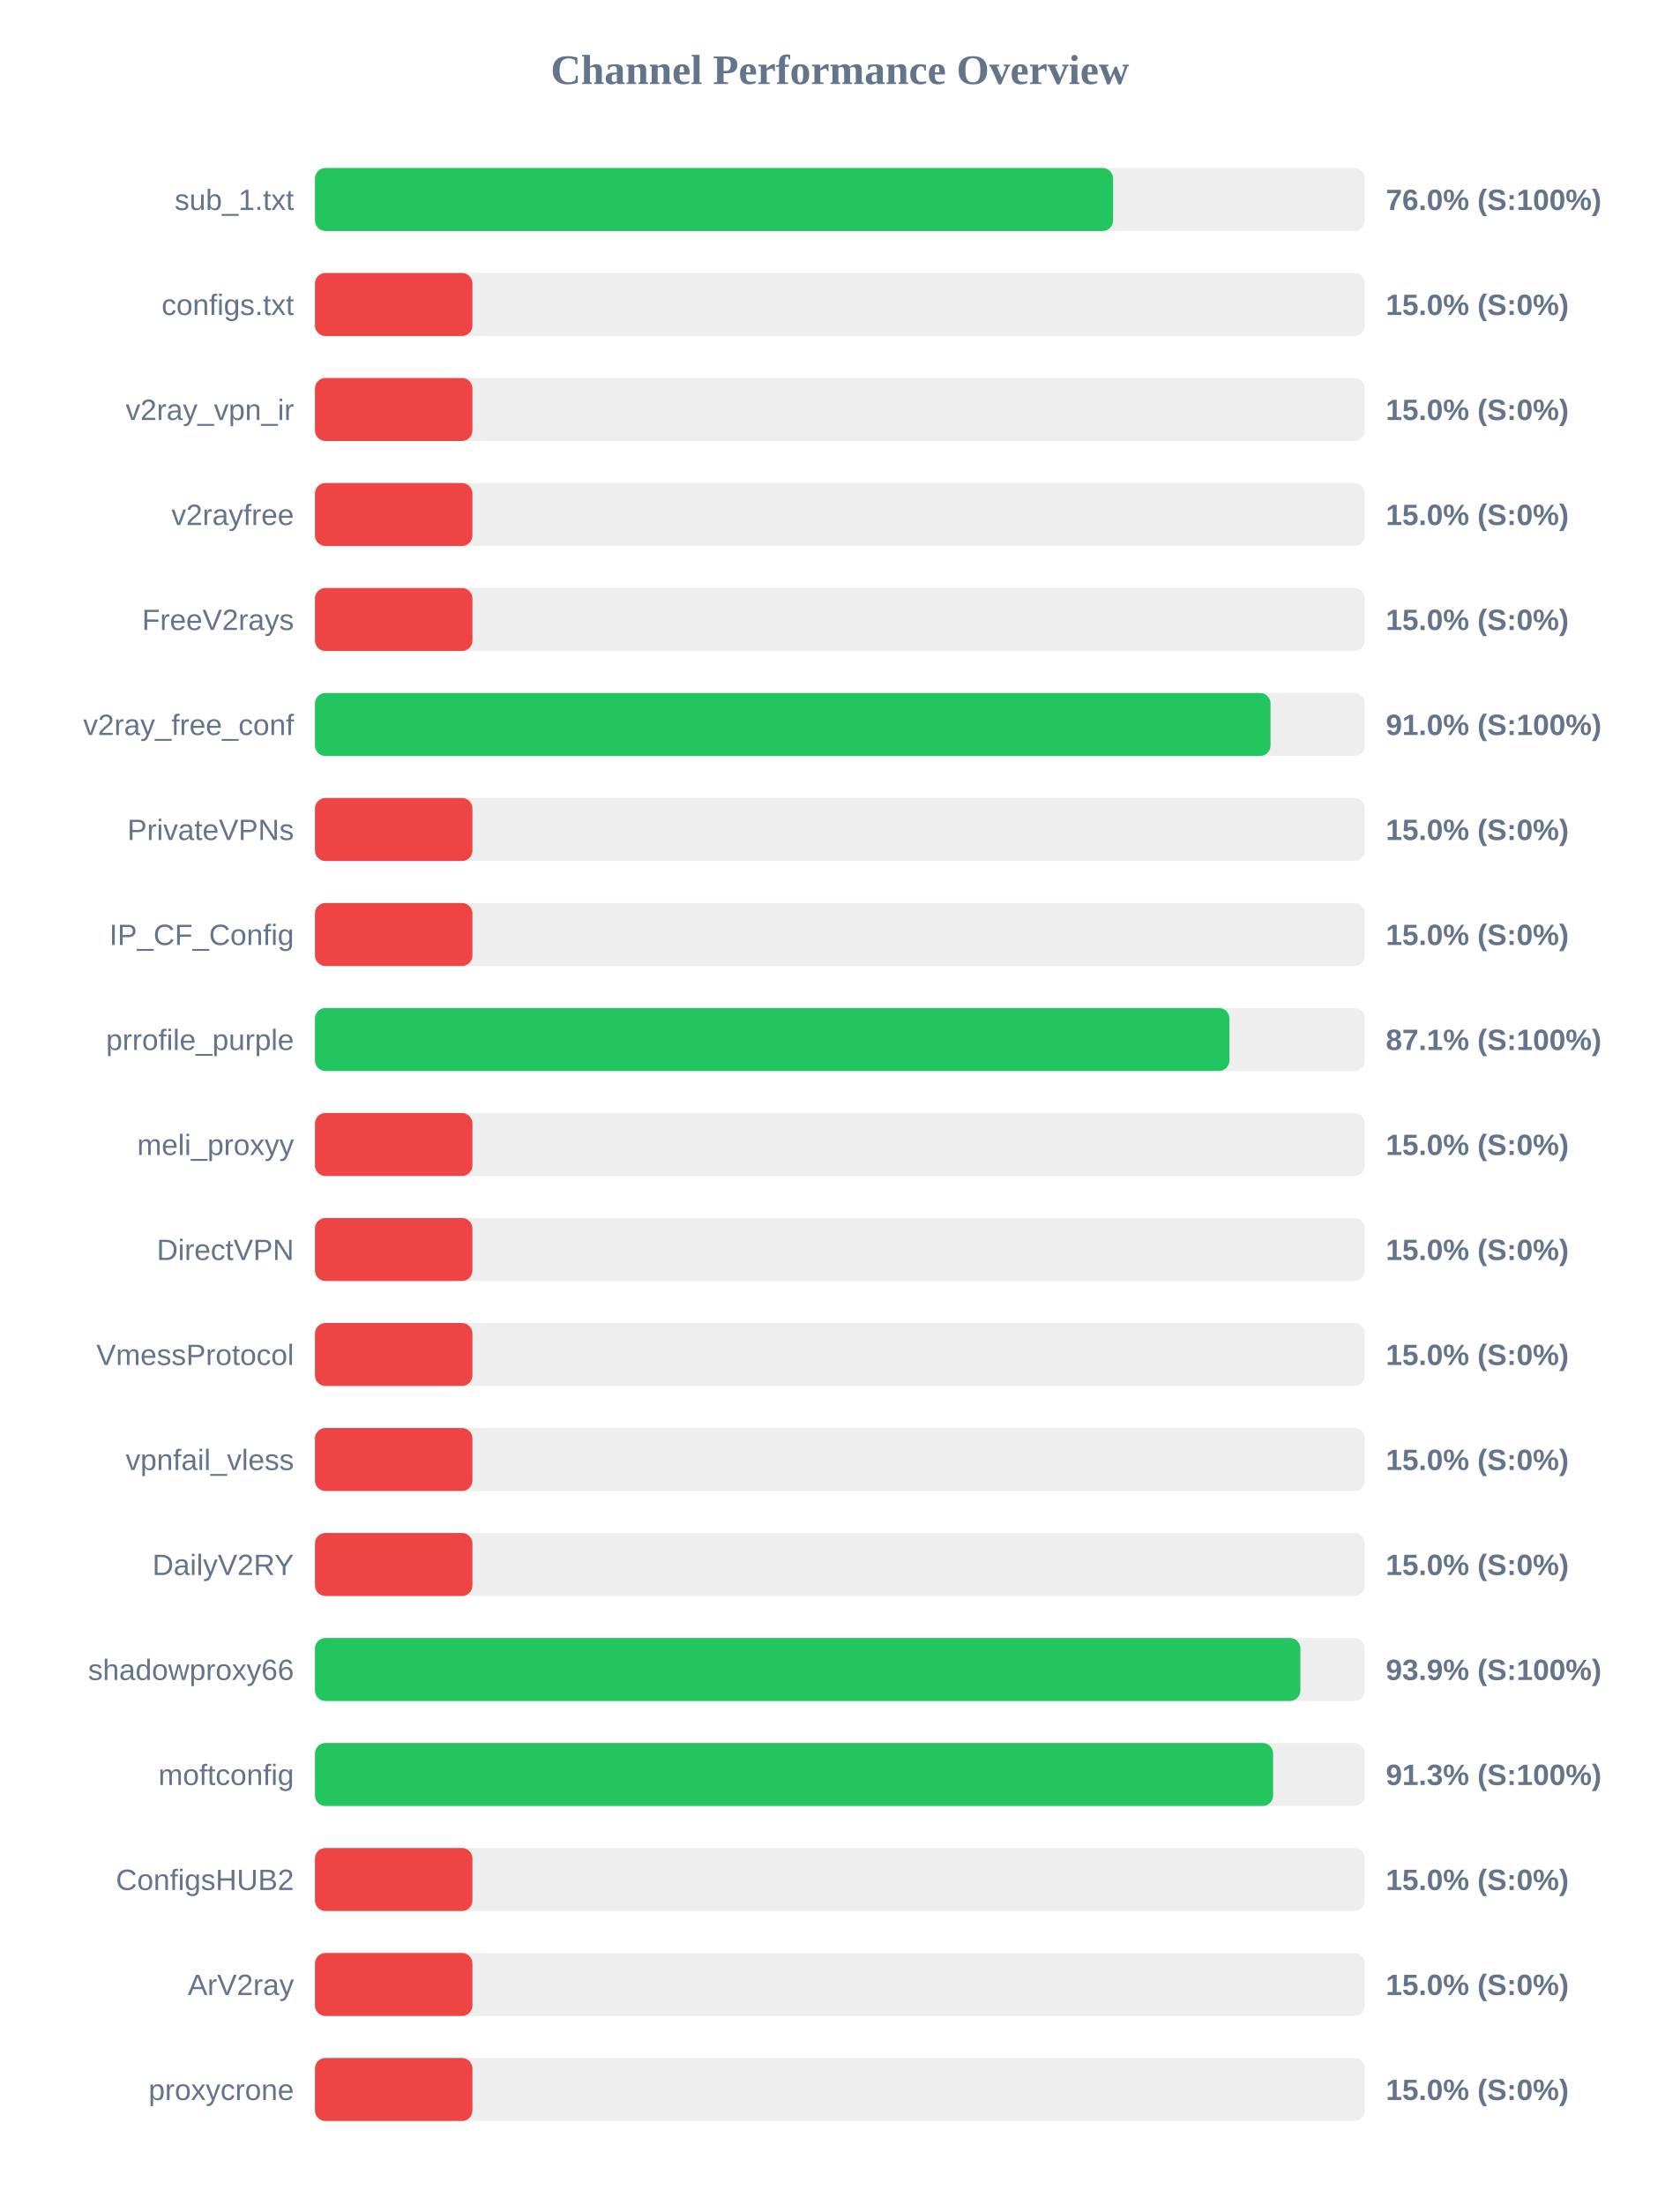
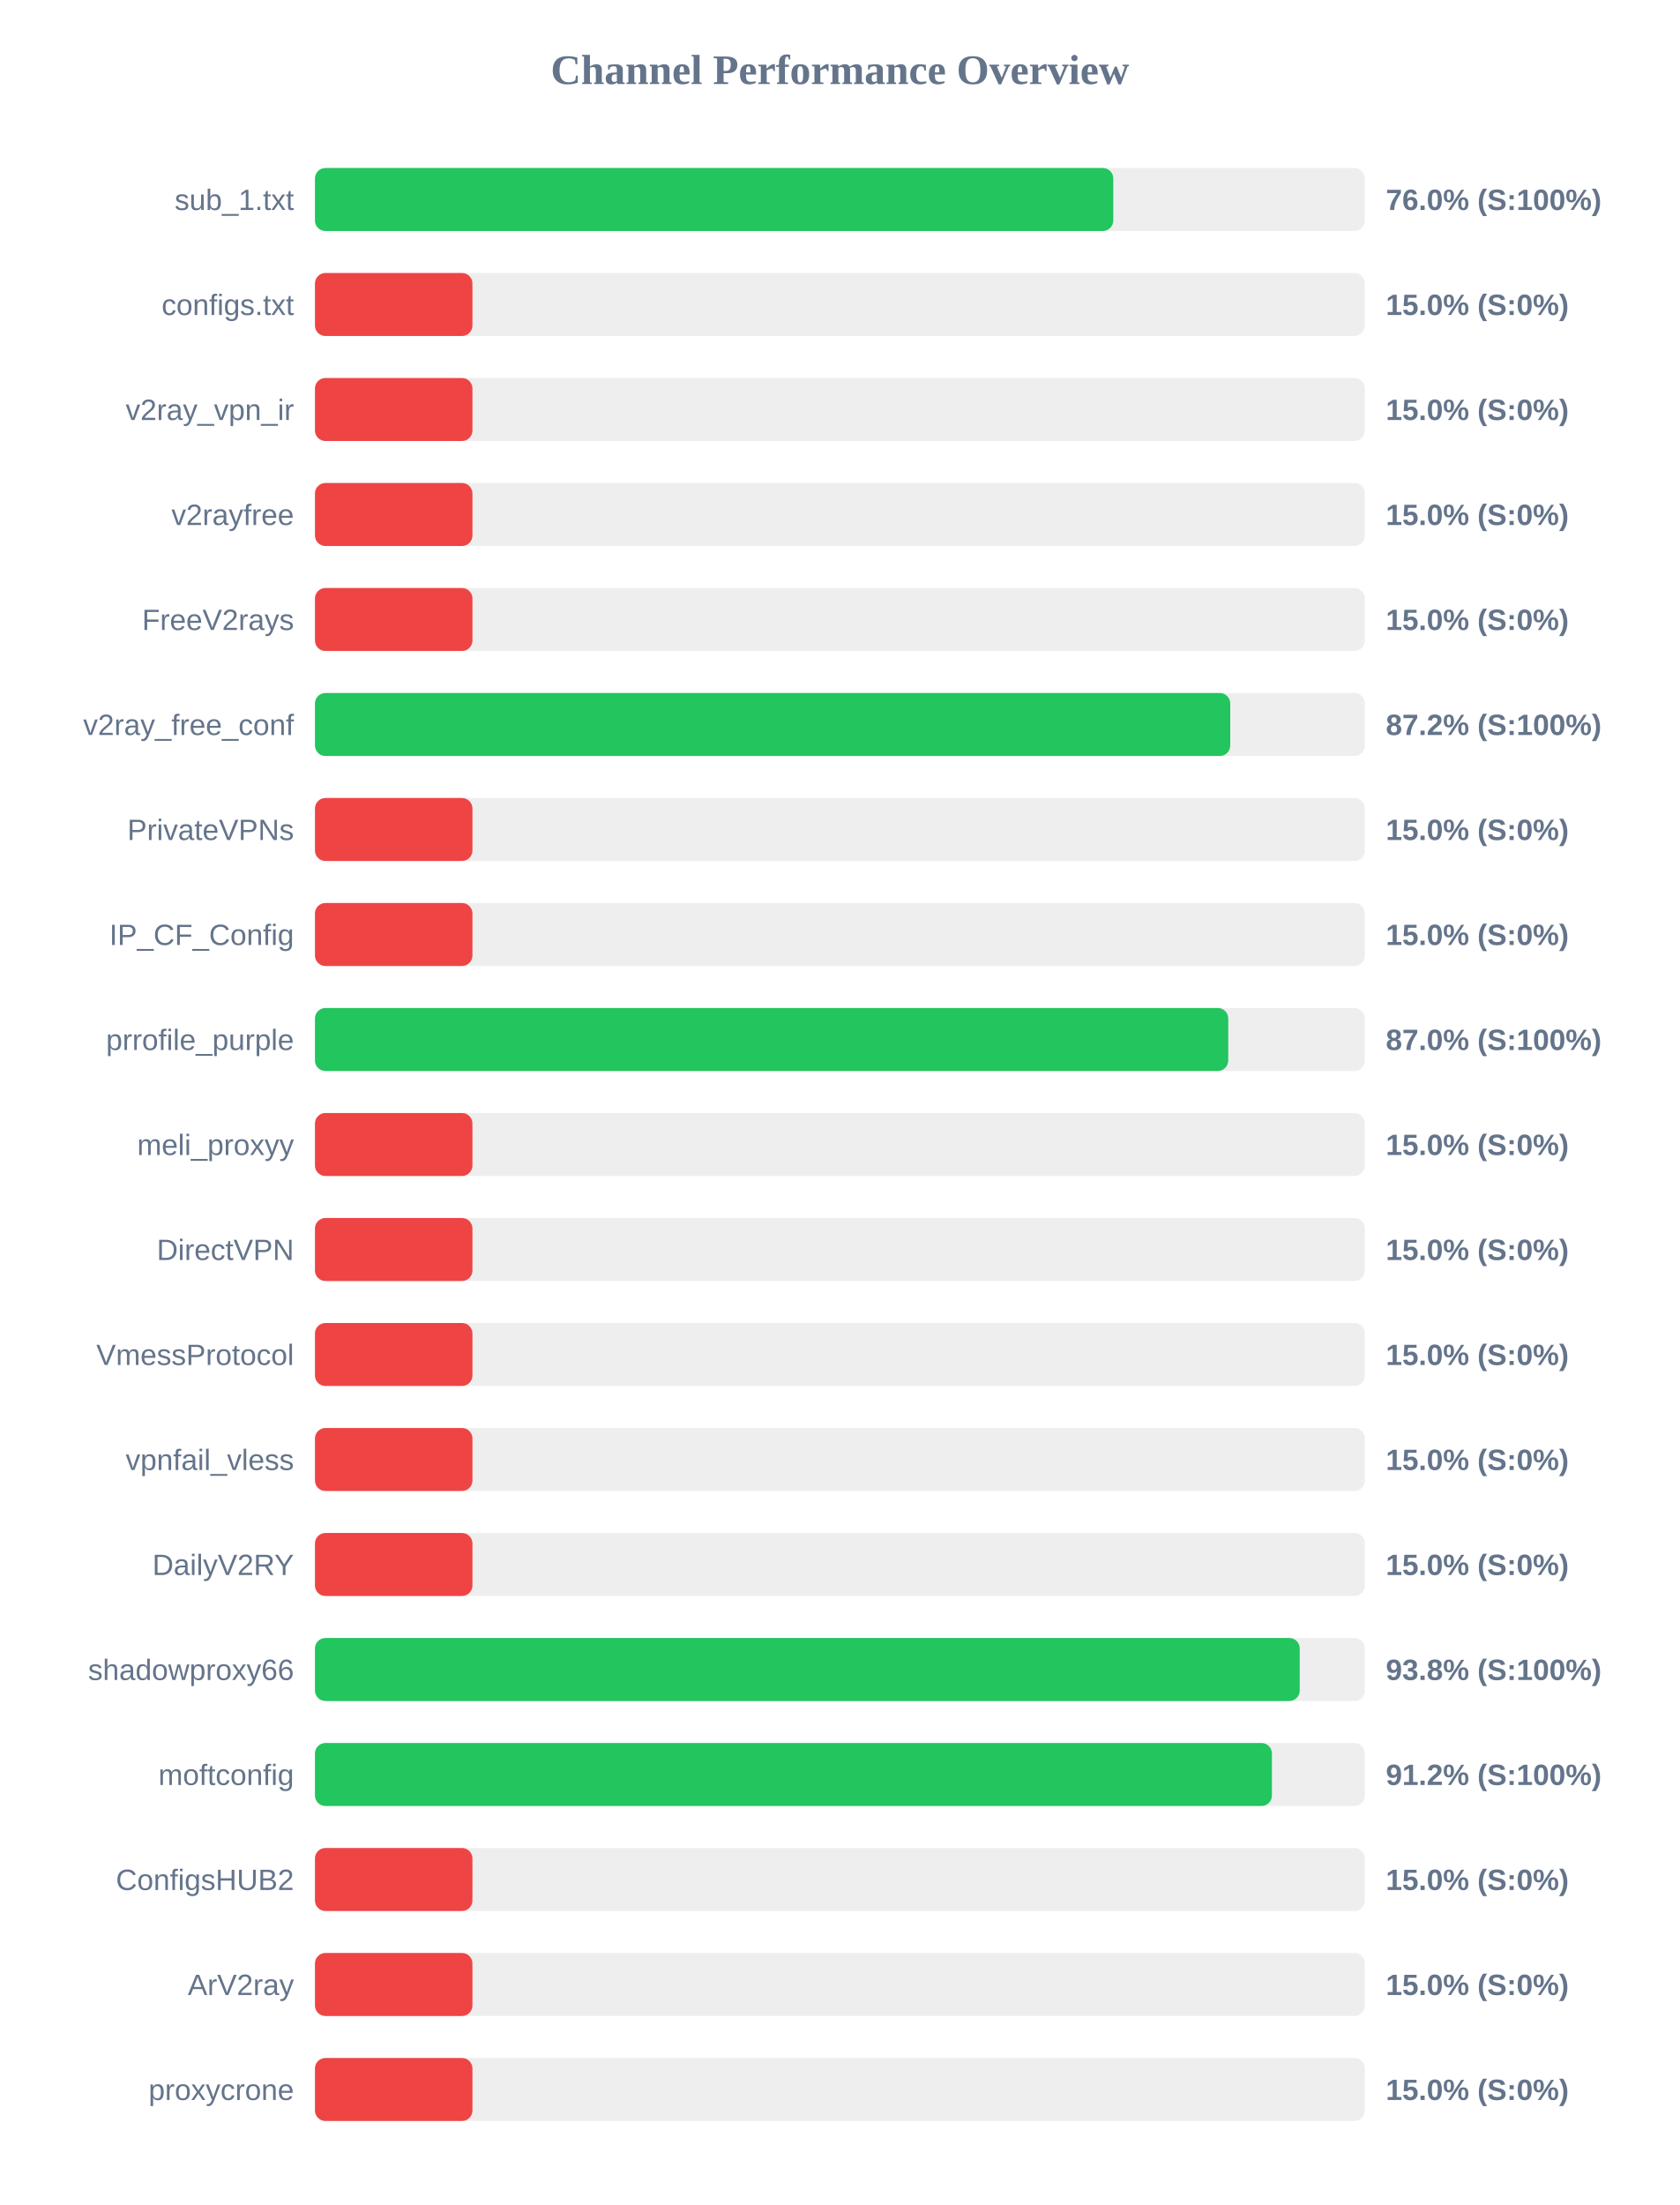
<svg xmlns="http://www.w3.org/2000/svg" width="800" height="1050" version="1.1">
  <style>
        .row { font: 14px Arial; fill: #64748b; }
        .score { font: bold 14px Arial; fill: #64748b; }
    </style>
  <text x="400" y="40" text-anchor="middle" font-size="20px" font-weight="bold" fill="#64748b">Channel Performance Overview</text>
  <rect x="150" y="80" width="500" height="30" fill="#eee" rx="5" />
-   <rect x="150" y="80" width="380.1" height="30" fill="#22c55e" rx="5" />
+   <rect x="150" y="80" width="380.2" height="30" fill="#22c55e" rx="5" />
  <text x="140" y="100" text-anchor="end" class="row">sub_1.txt</text>
  <text x="660" y="100" text-anchor="start" class="score">76.0% (S:100%)</text>
  <rect x="150" y="130" width="500" height="30" fill="#eee" rx="5" />
  <rect x="150" y="130" width="75.0" height="30" fill="#ef4444" rx="5" />
  <text x="140" y="150" text-anchor="end" class="row">configs.txt</text>
  <text x="660" y="150" text-anchor="start" class="score">15.0% (S:0%)</text>
  <rect x="150" y="180" width="500" height="30" fill="#eee" rx="5" />
  <rect x="150" y="180" width="75.0" height="30" fill="#ef4444" rx="5" />
  <text x="140" y="200" text-anchor="end" class="row">v2ray_vpn_ir</text>
  <text x="660" y="200" text-anchor="start" class="score">15.0% (S:0%)</text>
  <rect x="150" y="230" width="500" height="30" fill="#eee" rx="5" />
  <rect x="150" y="230" width="75.0" height="30" fill="#ef4444" rx="5" />
  <text x="140" y="250" text-anchor="end" class="row">v2rayfree</text>
  <text x="660" y="250" text-anchor="start" class="score">15.0% (S:0%)</text>
  <rect x="150" y="280" width="500" height="30" fill="#eee" rx="5" />
  <rect x="150" y="280" width="75.0" height="30" fill="#ef4444" rx="5" />
  <text x="140" y="300" text-anchor="end" class="row">FreeV2rays</text>
  <text x="660" y="300" text-anchor="start" class="score">15.0% (S:0%)</text>
  <rect x="150" y="330" width="500" height="30" fill="#eee" rx="5" />
-   <rect x="150" y="330" width="455.1" height="30" fill="#22c55e" rx="5" />
+   <rect x="150" y="330" width="435.9" height="30" fill="#22c55e" rx="5" />
  <text x="140" y="350" text-anchor="end" class="row">v2ray_free_conf</text>
-   <text x="660" y="350" text-anchor="start" class="score">91.0% (S:100%)</text>
+   <text x="660" y="350" text-anchor="start" class="score">87.2% (S:100%)</text>
  <rect x="150" y="380" width="500" height="30" fill="#eee" rx="5" />
  <rect x="150" y="380" width="75.0" height="30" fill="#ef4444" rx="5" />
  <text x="140" y="400" text-anchor="end" class="row">PrivateVPNs</text>
  <text x="660" y="400" text-anchor="start" class="score">15.0% (S:0%)</text>
  <rect x="150" y="430" width="500" height="30" fill="#eee" rx="5" />
  <rect x="150" y="430" width="75.0" height="30" fill="#ef4444" rx="5" />
  <text x="140" y="450" text-anchor="end" class="row">IP_CF_Config</text>
  <text x="660" y="450" text-anchor="start" class="score">15.0% (S:0%)</text>
  <rect x="150" y="480" width="500" height="30" fill="#eee" rx="5" />
-   <rect x="150" y="480" width="435.5" height="30" fill="#22c55e" rx="5" />
+   <rect x="150" y="480" width="434.95" height="30" fill="#22c55e" rx="5" />
  <text x="140" y="500" text-anchor="end" class="row">prrofile_purple</text>
-   <text x="660" y="500" text-anchor="start" class="score">87.1% (S:100%)</text>
+   <text x="660" y="500" text-anchor="start" class="score">87.0% (S:100%)</text>
  <rect x="150" y="530" width="500" height="30" fill="#eee" rx="5" />
  <rect x="150" y="530" width="75.0" height="30" fill="#ef4444" rx="5" />
  <text x="140" y="550" text-anchor="end" class="row">meli_proxyy</text>
  <text x="660" y="550" text-anchor="start" class="score">15.0% (S:0%)</text>
  <rect x="150" y="580" width="500" height="30" fill="#eee" rx="5" />
  <rect x="150" y="580" width="75.0" height="30" fill="#ef4444" rx="5" />
  <text x="140" y="600" text-anchor="end" class="row">DirectVPN</text>
  <text x="660" y="600" text-anchor="start" class="score">15.0% (S:0%)</text>
  <rect x="150" y="630" width="500" height="30" fill="#eee" rx="5" />
  <rect x="150" y="630" width="75.0" height="30" fill="#ef4444" rx="5" />
  <text x="140" y="650" text-anchor="end" class="row">VmessProtocol</text>
  <text x="660" y="650" text-anchor="start" class="score">15.0% (S:0%)</text>
  <rect x="150" y="680" width="500" height="30" fill="#eee" rx="5" />
  <rect x="150" y="680" width="75.0" height="30" fill="#ef4444" rx="5" />
  <text x="140" y="700" text-anchor="end" class="row">vpnfail_vless</text>
  <text x="660" y="700" text-anchor="start" class="score">15.0% (S:0%)</text>
  <rect x="150" y="730" width="500" height="30" fill="#eee" rx="5" />
  <rect x="150" y="730" width="75.0" height="30" fill="#ef4444" rx="5" />
  <text x="140" y="750" text-anchor="end" class="row">DailyV2RY</text>
  <text x="660" y="750" text-anchor="start" class="score">15.0% (S:0%)</text>
  <rect x="150" y="780" width="500" height="30" fill="#eee" rx="5" />
-   <rect x="150" y="780" width="469.3" height="30" fill="#22c55e" rx="5" />
+   <rect x="150" y="780" width="469.0" height="30" fill="#22c55e" rx="5" />
  <text x="140" y="800" text-anchor="end" class="row">shadowproxy66</text>
-   <text x="660" y="800" text-anchor="start" class="score">93.9% (S:100%)</text>
+   <text x="660" y="800" text-anchor="start" class="score">93.8% (S:100%)</text>
  <rect x="150" y="830" width="500" height="30" fill="#eee" rx="5" />
-   <rect x="150" y="830" width="456.3" height="30" fill="#22c55e" rx="5" />
+   <rect x="150" y="830" width="455.75" height="30" fill="#22c55e" rx="5" />
  <text x="140" y="850" text-anchor="end" class="row">moftconfig</text>
-   <text x="660" y="850" text-anchor="start" class="score">91.3% (S:100%)</text>
+   <text x="660" y="850" text-anchor="start" class="score">91.2% (S:100%)</text>
  <rect x="150" y="880" width="500" height="30" fill="#eee" rx="5" />
  <rect x="150" y="880" width="75.0" height="30" fill="#ef4444" rx="5" />
  <text x="140" y="900" text-anchor="end" class="row">ConfigsHUB2</text>
  <text x="660" y="900" text-anchor="start" class="score">15.0% (S:0%)</text>
  <rect x="150" y="930" width="500" height="30" fill="#eee" rx="5" />
  <rect x="150" y="930" width="75.0" height="30" fill="#ef4444" rx="5" />
  <text x="140" y="950" text-anchor="end" class="row">ArV2ray</text>
  <text x="660" y="950" text-anchor="start" class="score">15.0% (S:0%)</text>
  <rect x="150" y="980" width="500" height="30" fill="#eee" rx="5" />
  <rect x="150" y="980" width="75.0" height="30" fill="#ef4444" rx="5" />
  <text x="140" y="1000" text-anchor="end" class="row">proxycrone</text>
  <text x="660" y="1000" text-anchor="start" class="score">15.0% (S:0%)</text>
</svg>
